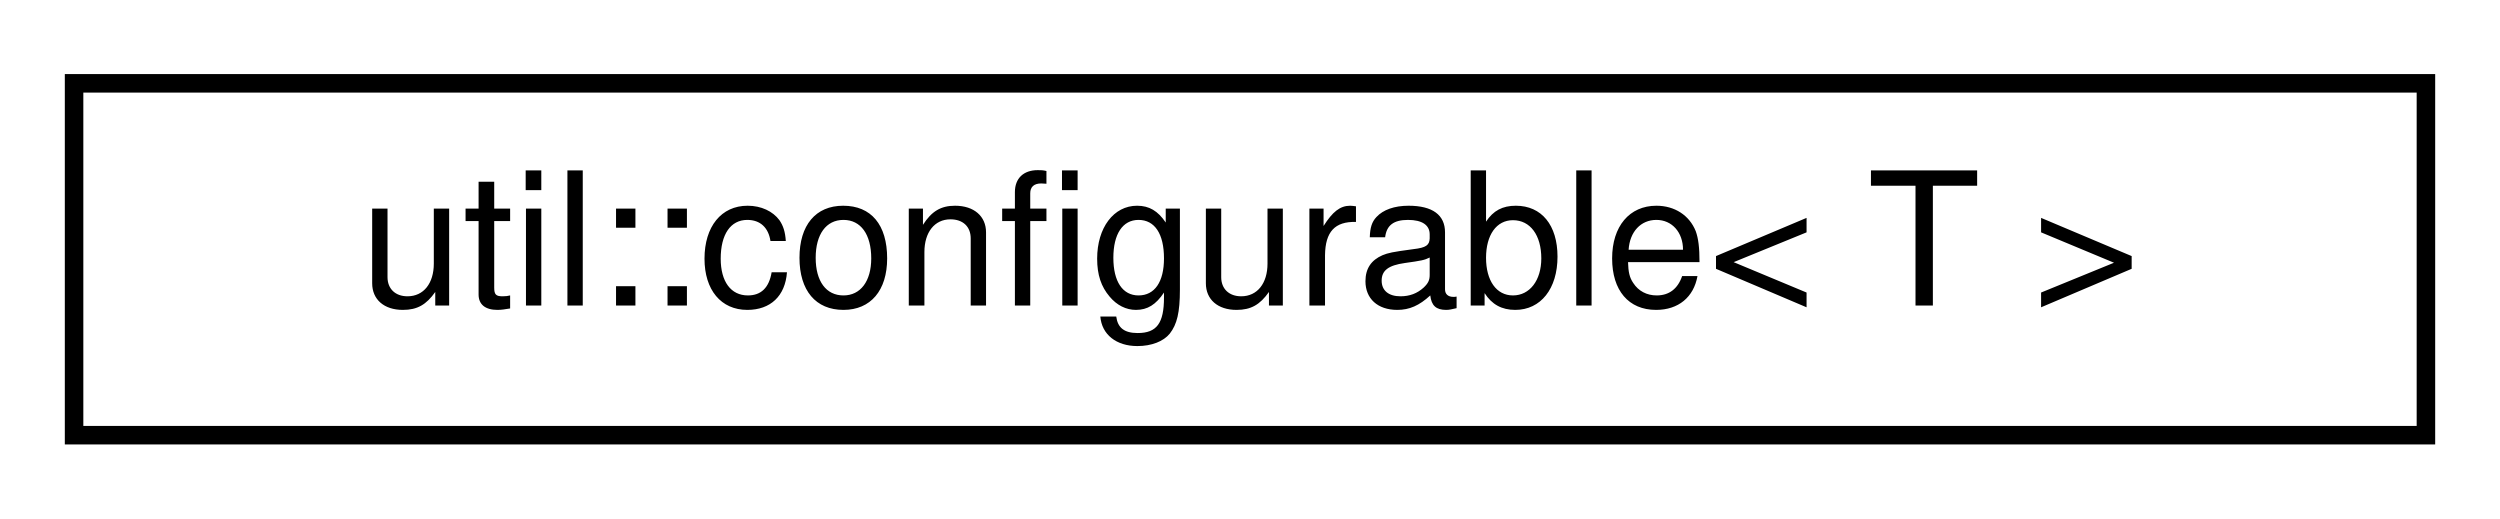
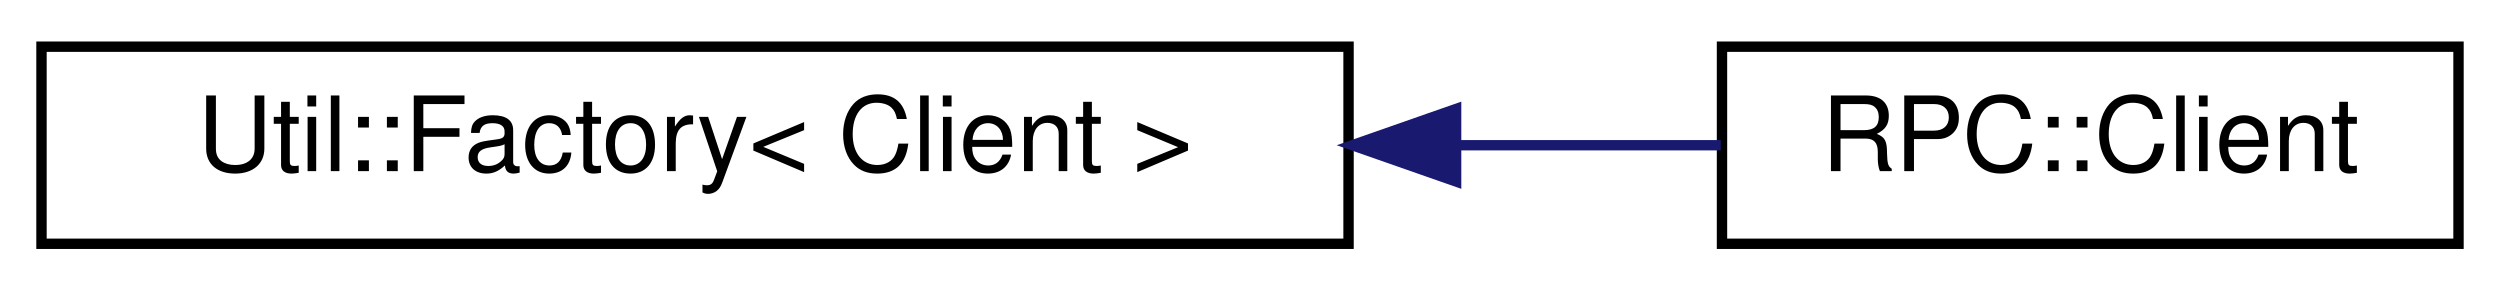
- <svg xmlns="http://www.w3.org/2000/svg" xmlns:xlink="http://www.w3.org/1999/xlink" width="135pt" height="28pt" viewBox="0.00 0.00 135.00 28.00">
+ <svg xmlns="http://www.w3.org/2000/svg" xmlns:xlink="http://www.w3.org/1999/xlink" width="241pt" height="28pt" viewBox="0.00 0.00 241.00 28.00">
  <g id="graph0" class="graph" transform="scale(1 1) rotate(0) translate(4 24)">
    <g id="node1" class="node">
      <g id="a_node1">
-         <a xlink:href="classutil_1_1configurable.html" target="_top" xlink:title=" ">
-           <polygon fill="none" stroke="black" points="0,-0.5 0,-19.5 127,-19.5 127,-0.5 0,-0.5" />
-           <text text-anchor="middle" x="63.5" y="-7.5" font-family="Helvetica,sans-Serif" font-size="10.00">util::configurable&lt; T &gt;</text>
+         <a xlink:href="classUtil_1_1Factory.html" target="_top" xlink:title=" ">
+           <polygon fill="none" stroke="black" points="0,-0.5 0,-19.5 126,-19.5 126,-0.5 0,-0.5" />
+           <text text-anchor="middle" x="63" y="-7.5" font-family="Helvetica,sans-Serif" font-size="10.00">Util::Factory&lt; Client &gt;</text>
        </a>
      </g>
    </g>
+     <g id="node2" class="node">
+       <g id="a_node2">
+         <a xlink:href="classRPC_1_1Client.html" target="_top" xlink:title=" ">
+           <polygon fill="none" stroke="black" points="162,-0.5 162,-19.5 233,-19.5 233,-0.5 162,-0.5" />
+           <text text-anchor="middle" x="197.5" y="-7.5" font-family="Helvetica,sans-Serif" font-size="10.00">RPC::Client</text>
+         </a>
+       </g>
+     </g>
+     <g id="edge1" class="edge">
+       <path fill="none" stroke="midnightblue" d="M136.4,-10C145.25,-10 153.96,-10 161.88,-10" />
+       <polygon fill="midnightblue" stroke="midnightblue" points="136.37,-6.5 126.37,-10 136.37,-13.5 136.37,-6.5" />
+     </g>
  </g>
</svg>
